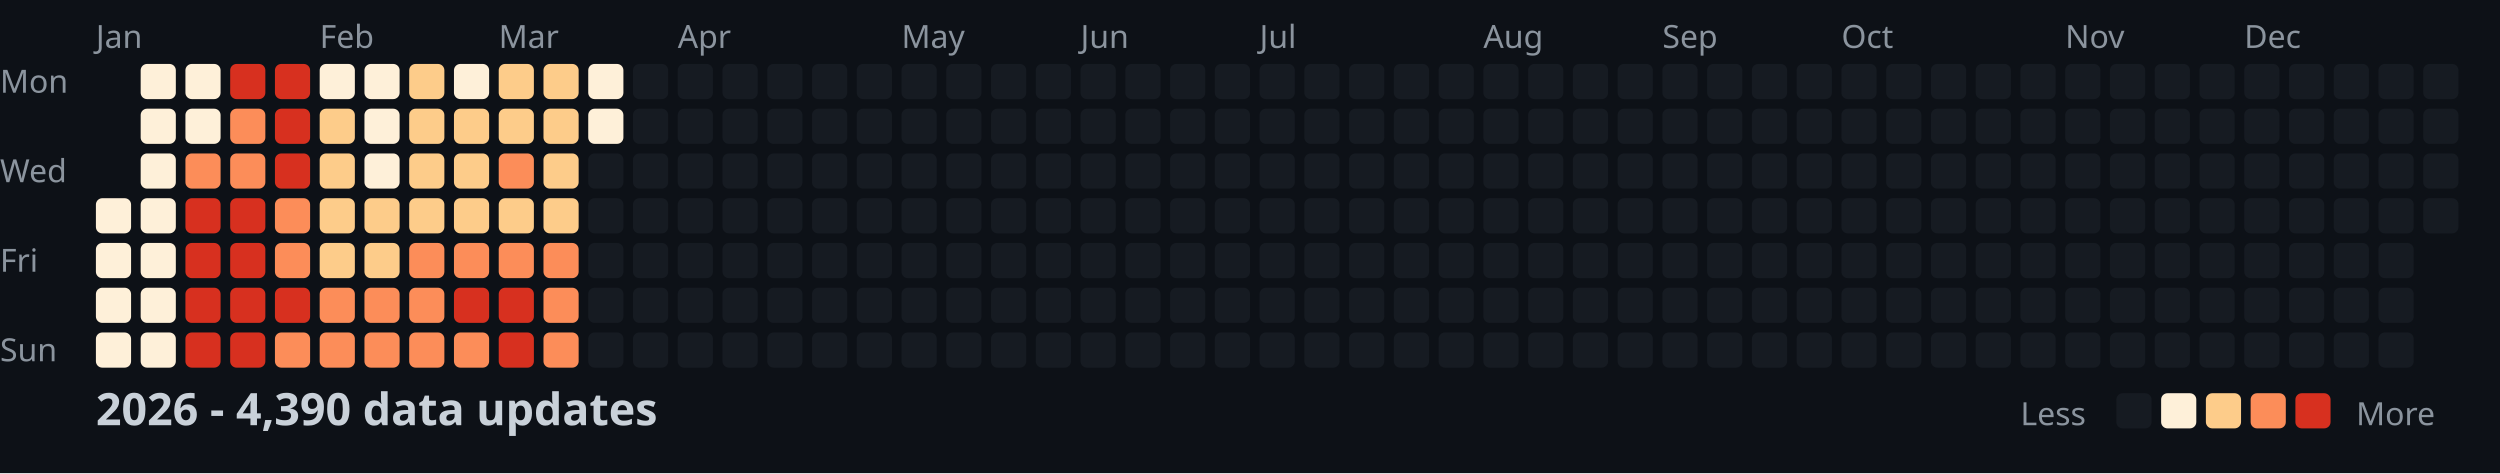
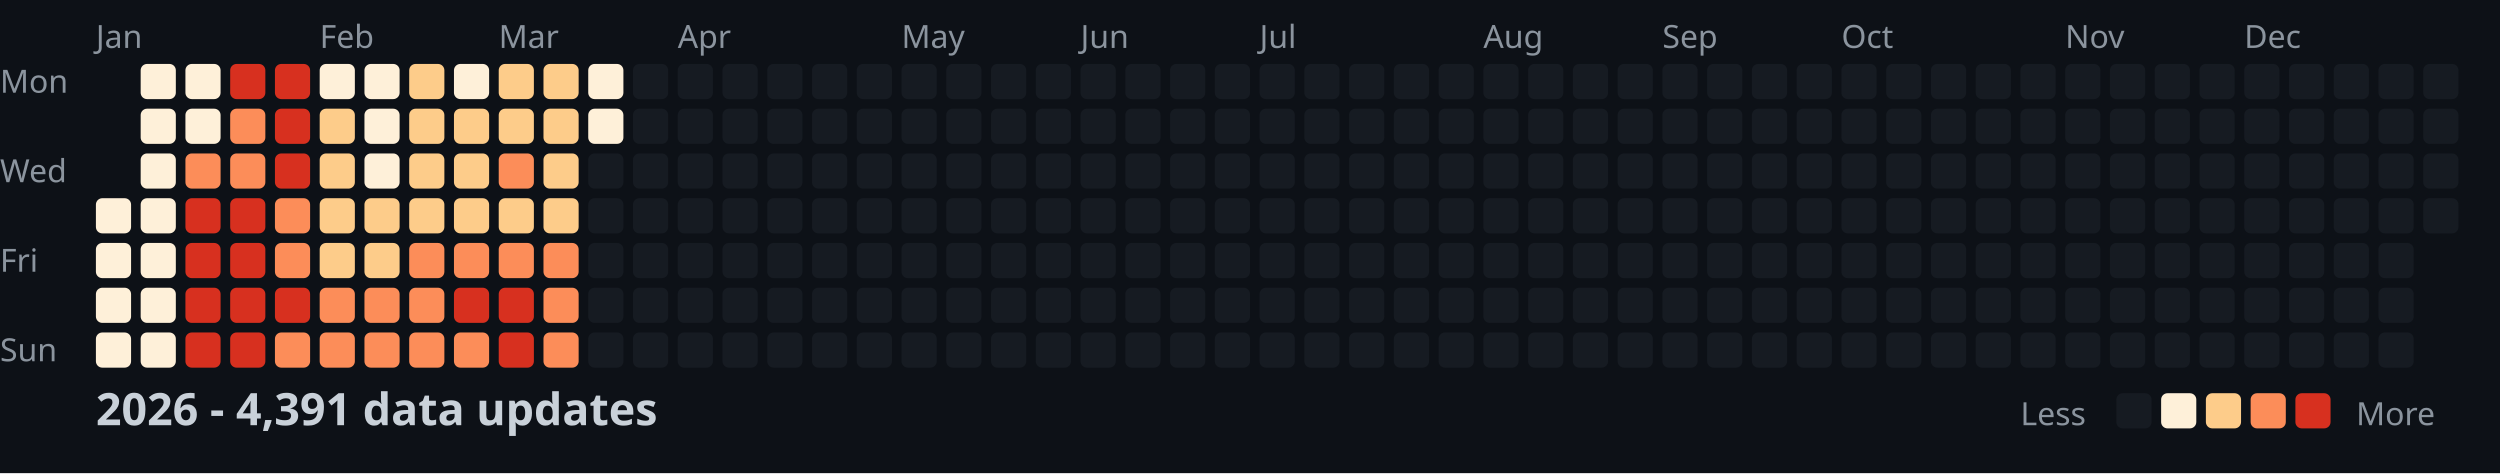
<svg xmlns="http://www.w3.org/2000/svg" width="782" height="148">
  <style>
    .month { font: 10px sans-serif; fill: #8b949e; }
    .day { font: 10px sans-serif; fill: #8b949e; }
    .title { font: bold 14px sans-serif; fill: #c9d1d9; }
    .legend { font: 10px sans-serif; fill: #8b949e; }
  </style>
  <rect width="100%" height="100%" fill="#0d1117" />
  <text x="0" y="29" class="day">Mon</text>
  <text x="0" y="57" class="day">Wed</text>
  <text x="0" y="85" class="day">Fri</text>
  <text x="0" y="113" class="day">Sun</text>
  <text x="30" y="15" class="month">Jan</text>
  <text x="100" y="15" class="month">Feb</text>
  <text x="156" y="15" class="month">Mar</text>
  <text x="212" y="15" class="month">Apr</text>
  <text x="282" y="15" class="month">May</text>
  <text x="338" y="15" class="month">Jun</text>
  <text x="394" y="15" class="month">Jul</text>
  <text x="464" y="15" class="month">Aug</text>
  <text x="520" y="15" class="month">Sep</text>
  <text x="576" y="15" class="month">Oct</text>
  <text x="646" y="15" class="month">Nov</text>
  <text x="702" y="15" class="month">Dec</text>
  <rect x="30" y="62" width="11" height="11" fill="#fef0d9" rx="2" />
  <rect x="30" y="76" width="11" height="11" fill="#fef0d9" rx="2" />
  <rect x="30" y="90" width="11" height="11" fill="#fef0d9" rx="2" />
  <rect x="30" y="104" width="11" height="11" fill="#fef0d9" rx="2" />
  <rect x="44" y="20" width="11" height="11" fill="#fef0d9" rx="2" />
  <rect x="44" y="34" width="11" height="11" fill="#fef0d9" rx="2" />
  <rect x="44" y="48" width="11" height="11" fill="#fef0d9" rx="2" />
  <rect x="44" y="62" width="11" height="11" fill="#fef0d9" rx="2" />
  <rect x="44" y="76" width="11" height="11" fill="#fef0d9" rx="2" />
  <rect x="44" y="90" width="11" height="11" fill="#fef0d9" rx="2" />
  <rect x="44" y="104" width="11" height="11" fill="#fef0d9" rx="2" />
  <rect x="58" y="20" width="11" height="11" fill="#fef0d9" rx="2" />
  <rect x="58" y="34" width="11" height="11" fill="#fef0d9" rx="2" />
  <rect x="58" y="48" width="11" height="11" fill="#fc8d59" rx="2" />
  <rect x="58" y="62" width="11" height="11" fill="#d7301f" rx="2" />
  <rect x="58" y="76" width="11" height="11" fill="#d7301f" rx="2" />
  <rect x="58" y="90" width="11" height="11" fill="#d7301f" rx="2" />
  <rect x="58" y="104" width="11" height="11" fill="#d7301f" rx="2" />
  <rect x="72" y="20" width="11" height="11" fill="#d7301f" rx="2" />
  <rect x="72" y="34" width="11" height="11" fill="#fc8d59" rx="2" />
  <rect x="72" y="48" width="11" height="11" fill="#fc8d59" rx="2" />
  <rect x="72" y="62" width="11" height="11" fill="#d7301f" rx="2" />
  <rect x="72" y="76" width="11" height="11" fill="#d7301f" rx="2" />
  <rect x="72" y="90" width="11" height="11" fill="#d7301f" rx="2" />
  <rect x="72" y="104" width="11" height="11" fill="#d7301f" rx="2" />
  <rect x="86" y="20" width="11" height="11" fill="#d7301f" rx="2" />
  <rect x="86" y="34" width="11" height="11" fill="#d7301f" rx="2" />
  <rect x="86" y="48" width="11" height="11" fill="#d7301f" rx="2" />
  <rect x="86" y="62" width="11" height="11" fill="#fc8d59" rx="2" />
  <rect x="86" y="76" width="11" height="11" fill="#fc8d59" rx="2" />
  <rect x="86" y="90" width="11" height="11" fill="#d7301f" rx="2" />
  <rect x="86" y="104" width="11" height="11" fill="#fc8d59" rx="2" />
  <rect x="100" y="20" width="11" height="11" fill="#fef0d9" rx="2" />
  <rect x="100" y="34" width="11" height="11" fill="#fdcc8a" rx="2" />
  <rect x="100" y="48" width="11" height="11" fill="#fdcc8a" rx="2" />
  <rect x="100" y="62" width="11" height="11" fill="#fdcc8a" rx="2" />
  <rect x="100" y="76" width="11" height="11" fill="#fdcc8a" rx="2" />
  <rect x="100" y="90" width="11" height="11" fill="#fc8d59" rx="2" />
  <rect x="100" y="104" width="11" height="11" fill="#fc8d59" rx="2" />
  <rect x="114" y="20" width="11" height="11" fill="#fef0d9" rx="2" />
  <rect x="114" y="34" width="11" height="11" fill="#fef0d9" rx="2" />
  <rect x="114" y="48" width="11" height="11" fill="#fef0d9" rx="2" />
  <rect x="114" y="62" width="11" height="11" fill="#fdcc8a" rx="2" />
  <rect x="114" y="76" width="11" height="11" fill="#fdcc8a" rx="2" />
  <rect x="114" y="90" width="11" height="11" fill="#fc8d59" rx="2" />
  <rect x="114" y="104" width="11" height="11" fill="#fc8d59" rx="2" />
  <rect x="128" y="20" width="11" height="11" fill="#fdcc8a" rx="2" />
  <rect x="128" y="34" width="11" height="11" fill="#fdcc8a" rx="2" />
  <rect x="128" y="48" width="11" height="11" fill="#fdcc8a" rx="2" />
  <rect x="128" y="62" width="11" height="11" fill="#fdcc8a" rx="2" />
  <rect x="128" y="76" width="11" height="11" fill="#fc8d59" rx="2" />
  <rect x="128" y="90" width="11" height="11" fill="#fc8d59" rx="2" />
  <rect x="128" y="104" width="11" height="11" fill="#fc8d59" rx="2" />
  <rect x="142" y="20" width="11" height="11" fill="#fef0d9" rx="2" />
  <rect x="142" y="34" width="11" height="11" fill="#fdcc8a" rx="2" />
  <rect x="142" y="48" width="11" height="11" fill="#fdcc8a" rx="2" />
  <rect x="142" y="62" width="11" height="11" fill="#fdcc8a" rx="2" />
  <rect x="142" y="76" width="11" height="11" fill="#fc8d59" rx="2" />
  <rect x="142" y="90" width="11" height="11" fill="#d7301f" rx="2" />
  <rect x="142" y="104" width="11" height="11" fill="#fc8d59" rx="2" />
  <rect x="156" y="20" width="11" height="11" fill="#fdcc8a" rx="2" />
  <rect x="156" y="34" width="11" height="11" fill="#fdcc8a" rx="2" />
  <rect x="156" y="48" width="11" height="11" fill="#fc8d59" rx="2" />
  <rect x="156" y="62" width="11" height="11" fill="#fdcc8a" rx="2" />
  <rect x="156" y="76" width="11" height="11" fill="#fc8d59" rx="2" />
  <rect x="156" y="90" width="11" height="11" fill="#d7301f" rx="2" />
  <rect x="156" y="104" width="11" height="11" fill="#d7301f" rx="2" />
  <rect x="170" y="20" width="11" height="11" fill="#fdcc8a" rx="2" />
  <rect x="170" y="34" width="11" height="11" fill="#fdcc8a" rx="2" />
  <rect x="170" y="48" width="11" height="11" fill="#fdcc8a" rx="2" />
  <rect x="170" y="62" width="11" height="11" fill="#fdcc8a" rx="2" />
  <rect x="170" y="76" width="11" height="11" fill="#fc8d59" rx="2" />
  <rect x="170" y="90" width="11" height="11" fill="#fc8d59" rx="2" />
  <rect x="170" y="104" width="11" height="11" fill="#fc8d59" rx="2" />
  <rect x="184" y="20" width="11" height="11" fill="#fef0d9" rx="2" />
  <rect x="184" y="34" width="11" height="11" fill="#fef0d9" rx="2" />
  <rect x="184" y="48" width="11" height="11" fill="#161b22" rx="2" />
  <rect x="184" y="62" width="11" height="11" fill="#161b22" rx="2" />
  <rect x="184" y="76" width="11" height="11" fill="#161b22" rx="2" />
  <rect x="184" y="90" width="11" height="11" fill="#161b22" rx="2" />
  <rect x="184" y="104" width="11" height="11" fill="#161b22" rx="2" />
  <rect x="198" y="20" width="11" height="11" fill="#161b22" rx="2" />
  <rect x="198" y="34" width="11" height="11" fill="#161b22" rx="2" />
  <rect x="198" y="48" width="11" height="11" fill="#161b22" rx="2" />
  <rect x="198" y="62" width="11" height="11" fill="#161b22" rx="2" />
  <rect x="198" y="76" width="11" height="11" fill="#161b22" rx="2" />
  <rect x="198" y="90" width="11" height="11" fill="#161b22" rx="2" />
  <rect x="198" y="104" width="11" height="11" fill="#161b22" rx="2" />
  <rect x="212" y="20" width="11" height="11" fill="#161b22" rx="2" />
  <rect x="212" y="34" width="11" height="11" fill="#161b22" rx="2" />
  <rect x="212" y="48" width="11" height="11" fill="#161b22" rx="2" />
  <rect x="212" y="62" width="11" height="11" fill="#161b22" rx="2" />
  <rect x="212" y="76" width="11" height="11" fill="#161b22" rx="2" />
  <rect x="212" y="90" width="11" height="11" fill="#161b22" rx="2" />
  <rect x="212" y="104" width="11" height="11" fill="#161b22" rx="2" />
  <rect x="226" y="20" width="11" height="11" fill="#161b22" rx="2" />
  <rect x="226" y="34" width="11" height="11" fill="#161b22" rx="2" />
  <rect x="226" y="48" width="11" height="11" fill="#161b22" rx="2" />
  <rect x="226" y="62" width="11" height="11" fill="#161b22" rx="2" />
  <rect x="226" y="76" width="11" height="11" fill="#161b22" rx="2" />
  <rect x="226" y="90" width="11" height="11" fill="#161b22" rx="2" />
  <rect x="226" y="104" width="11" height="11" fill="#161b22" rx="2" />
  <rect x="240" y="20" width="11" height="11" fill="#161b22" rx="2" />
  <rect x="240" y="34" width="11" height="11" fill="#161b22" rx="2" />
  <rect x="240" y="48" width="11" height="11" fill="#161b22" rx="2" />
  <rect x="240" y="62" width="11" height="11" fill="#161b22" rx="2" />
  <rect x="240" y="76" width="11" height="11" fill="#161b22" rx="2" />
  <rect x="240" y="90" width="11" height="11" fill="#161b22" rx="2" />
  <rect x="240" y="104" width="11" height="11" fill="#161b22" rx="2" />
  <rect x="254" y="20" width="11" height="11" fill="#161b22" rx="2" />
  <rect x="254" y="34" width="11" height="11" fill="#161b22" rx="2" />
  <rect x="254" y="48" width="11" height="11" fill="#161b22" rx="2" />
  <rect x="254" y="62" width="11" height="11" fill="#161b22" rx="2" />
  <rect x="254" y="76" width="11" height="11" fill="#161b22" rx="2" />
  <rect x="254" y="90" width="11" height="11" fill="#161b22" rx="2" />
  <rect x="254" y="104" width="11" height="11" fill="#161b22" rx="2" />
  <rect x="268" y="20" width="11" height="11" fill="#161b22" rx="2" />
  <rect x="268" y="34" width="11" height="11" fill="#161b22" rx="2" />
  <rect x="268" y="48" width="11" height="11" fill="#161b22" rx="2" />
  <rect x="268" y="62" width="11" height="11" fill="#161b22" rx="2" />
  <rect x="268" y="76" width="11" height="11" fill="#161b22" rx="2" />
  <rect x="268" y="90" width="11" height="11" fill="#161b22" rx="2" />
  <rect x="268" y="104" width="11" height="11" fill="#161b22" rx="2" />
  <rect x="282" y="20" width="11" height="11" fill="#161b22" rx="2" />
  <rect x="282" y="34" width="11" height="11" fill="#161b22" rx="2" />
  <rect x="282" y="48" width="11" height="11" fill="#161b22" rx="2" />
  <rect x="282" y="62" width="11" height="11" fill="#161b22" rx="2" />
  <rect x="282" y="76" width="11" height="11" fill="#161b22" rx="2" />
  <rect x="282" y="90" width="11" height="11" fill="#161b22" rx="2" />
  <rect x="282" y="104" width="11" height="11" fill="#161b22" rx="2" />
  <rect x="296" y="20" width="11" height="11" fill="#161b22" rx="2" />
  <rect x="296" y="34" width="11" height="11" fill="#161b22" rx="2" />
  <rect x="296" y="48" width="11" height="11" fill="#161b22" rx="2" />
  <rect x="296" y="62" width="11" height="11" fill="#161b22" rx="2" />
  <rect x="296" y="76" width="11" height="11" fill="#161b22" rx="2" />
  <rect x="296" y="90" width="11" height="11" fill="#161b22" rx="2" />
  <rect x="296" y="104" width="11" height="11" fill="#161b22" rx="2" />
  <rect x="310" y="20" width="11" height="11" fill="#161b22" rx="2" />
  <rect x="310" y="34" width="11" height="11" fill="#161b22" rx="2" />
  <rect x="310" y="48" width="11" height="11" fill="#161b22" rx="2" />
  <rect x="310" y="62" width="11" height="11" fill="#161b22" rx="2" />
  <rect x="310" y="76" width="11" height="11" fill="#161b22" rx="2" />
  <rect x="310" y="90" width="11" height="11" fill="#161b22" rx="2" />
  <rect x="310" y="104" width="11" height="11" fill="#161b22" rx="2" />
  <rect x="324" y="20" width="11" height="11" fill="#161b22" rx="2" />
  <rect x="324" y="34" width="11" height="11" fill="#161b22" rx="2" />
  <rect x="324" y="48" width="11" height="11" fill="#161b22" rx="2" />
  <rect x="324" y="62" width="11" height="11" fill="#161b22" rx="2" />
  <rect x="324" y="76" width="11" height="11" fill="#161b22" rx="2" />
  <rect x="324" y="90" width="11" height="11" fill="#161b22" rx="2" />
  <rect x="324" y="104" width="11" height="11" fill="#161b22" rx="2" />
  <rect x="338" y="20" width="11" height="11" fill="#161b22" rx="2" />
  <rect x="338" y="34" width="11" height="11" fill="#161b22" rx="2" />
  <rect x="338" y="48" width="11" height="11" fill="#161b22" rx="2" />
  <rect x="338" y="62" width="11" height="11" fill="#161b22" rx="2" />
  <rect x="338" y="76" width="11" height="11" fill="#161b22" rx="2" />
  <rect x="338" y="90" width="11" height="11" fill="#161b22" rx="2" />
  <rect x="338" y="104" width="11" height="11" fill="#161b22" rx="2" />
  <rect x="352" y="20" width="11" height="11" fill="#161b22" rx="2" />
  <rect x="352" y="34" width="11" height="11" fill="#161b22" rx="2" />
  <rect x="352" y="48" width="11" height="11" fill="#161b22" rx="2" />
  <rect x="352" y="62" width="11" height="11" fill="#161b22" rx="2" />
  <rect x="352" y="76" width="11" height="11" fill="#161b22" rx="2" />
  <rect x="352" y="90" width="11" height="11" fill="#161b22" rx="2" />
  <rect x="352" y="104" width="11" height="11" fill="#161b22" rx="2" />
  <rect x="366" y="20" width="11" height="11" fill="#161b22" rx="2" />
  <rect x="366" y="34" width="11" height="11" fill="#161b22" rx="2" />
  <rect x="366" y="48" width="11" height="11" fill="#161b22" rx="2" />
  <rect x="366" y="62" width="11" height="11" fill="#161b22" rx="2" />
  <rect x="366" y="76" width="11" height="11" fill="#161b22" rx="2" />
  <rect x="366" y="90" width="11" height="11" fill="#161b22" rx="2" />
  <rect x="366" y="104" width="11" height="11" fill="#161b22" rx="2" />
  <rect x="380" y="20" width="11" height="11" fill="#161b22" rx="2" />
  <rect x="380" y="34" width="11" height="11" fill="#161b22" rx="2" />
  <rect x="380" y="48" width="11" height="11" fill="#161b22" rx="2" />
  <rect x="380" y="62" width="11" height="11" fill="#161b22" rx="2" />
  <rect x="380" y="76" width="11" height="11" fill="#161b22" rx="2" />
  <rect x="380" y="90" width="11" height="11" fill="#161b22" rx="2" />
  <rect x="380" y="104" width="11" height="11" fill="#161b22" rx="2" />
  <rect x="394" y="20" width="11" height="11" fill="#161b22" rx="2" />
  <rect x="394" y="34" width="11" height="11" fill="#161b22" rx="2" />
  <rect x="394" y="48" width="11" height="11" fill="#161b22" rx="2" />
  <rect x="394" y="62" width="11" height="11" fill="#161b22" rx="2" />
  <rect x="394" y="76" width="11" height="11" fill="#161b22" rx="2" />
  <rect x="394" y="90" width="11" height="11" fill="#161b22" rx="2" />
  <rect x="394" y="104" width="11" height="11" fill="#161b22" rx="2" />
  <rect x="408" y="20" width="11" height="11" fill="#161b22" rx="2" />
  <rect x="408" y="34" width="11" height="11" fill="#161b22" rx="2" />
  <rect x="408" y="48" width="11" height="11" fill="#161b22" rx="2" />
  <rect x="408" y="62" width="11" height="11" fill="#161b22" rx="2" />
  <rect x="408" y="76" width="11" height="11" fill="#161b22" rx="2" />
  <rect x="408" y="90" width="11" height="11" fill="#161b22" rx="2" />
  <rect x="408" y="104" width="11" height="11" fill="#161b22" rx="2" />
  <rect x="422" y="20" width="11" height="11" fill="#161b22" rx="2" />
  <rect x="422" y="34" width="11" height="11" fill="#161b22" rx="2" />
  <rect x="422" y="48" width="11" height="11" fill="#161b22" rx="2" />
  <rect x="422" y="62" width="11" height="11" fill="#161b22" rx="2" />
  <rect x="422" y="76" width="11" height="11" fill="#161b22" rx="2" />
  <rect x="422" y="90" width="11" height="11" fill="#161b22" rx="2" />
  <rect x="422" y="104" width="11" height="11" fill="#161b22" rx="2" />
  <rect x="436" y="20" width="11" height="11" fill="#161b22" rx="2" />
  <rect x="436" y="34" width="11" height="11" fill="#161b22" rx="2" />
  <rect x="436" y="48" width="11" height="11" fill="#161b22" rx="2" />
  <rect x="436" y="62" width="11" height="11" fill="#161b22" rx="2" />
  <rect x="436" y="76" width="11" height="11" fill="#161b22" rx="2" />
  <rect x="436" y="90" width="11" height="11" fill="#161b22" rx="2" />
  <rect x="436" y="104" width="11" height="11" fill="#161b22" rx="2" />
  <rect x="450" y="20" width="11" height="11" fill="#161b22" rx="2" />
  <rect x="450" y="34" width="11" height="11" fill="#161b22" rx="2" />
  <rect x="450" y="48" width="11" height="11" fill="#161b22" rx="2" />
  <rect x="450" y="62" width="11" height="11" fill="#161b22" rx="2" />
  <rect x="450" y="76" width="11" height="11" fill="#161b22" rx="2" />
  <rect x="450" y="90" width="11" height="11" fill="#161b22" rx="2" />
  <rect x="450" y="104" width="11" height="11" fill="#161b22" rx="2" />
  <rect x="464" y="20" width="11" height="11" fill="#161b22" rx="2" />
  <rect x="464" y="34" width="11" height="11" fill="#161b22" rx="2" />
  <rect x="464" y="48" width="11" height="11" fill="#161b22" rx="2" />
  <rect x="464" y="62" width="11" height="11" fill="#161b22" rx="2" />
  <rect x="464" y="76" width="11" height="11" fill="#161b22" rx="2" />
  <rect x="464" y="90" width="11" height="11" fill="#161b22" rx="2" />
  <rect x="464" y="104" width="11" height="11" fill="#161b22" rx="2" />
  <rect x="478" y="20" width="11" height="11" fill="#161b22" rx="2" />
  <rect x="478" y="34" width="11" height="11" fill="#161b22" rx="2" />
  <rect x="478" y="48" width="11" height="11" fill="#161b22" rx="2" />
  <rect x="478" y="62" width="11" height="11" fill="#161b22" rx="2" />
  <rect x="478" y="76" width="11" height="11" fill="#161b22" rx="2" />
  <rect x="478" y="90" width="11" height="11" fill="#161b22" rx="2" />
  <rect x="478" y="104" width="11" height="11" fill="#161b22" rx="2" />
  <rect x="492" y="20" width="11" height="11" fill="#161b22" rx="2" />
  <rect x="492" y="34" width="11" height="11" fill="#161b22" rx="2" />
  <rect x="492" y="48" width="11" height="11" fill="#161b22" rx="2" />
  <rect x="492" y="62" width="11" height="11" fill="#161b22" rx="2" />
  <rect x="492" y="76" width="11" height="11" fill="#161b22" rx="2" />
  <rect x="492" y="90" width="11" height="11" fill="#161b22" rx="2" />
  <rect x="492" y="104" width="11" height="11" fill="#161b22" rx="2" />
  <rect x="506" y="20" width="11" height="11" fill="#161b22" rx="2" />
  <rect x="506" y="34" width="11" height="11" fill="#161b22" rx="2" />
  <rect x="506" y="48" width="11" height="11" fill="#161b22" rx="2" />
  <rect x="506" y="62" width="11" height="11" fill="#161b22" rx="2" />
  <rect x="506" y="76" width="11" height="11" fill="#161b22" rx="2" />
  <rect x="506" y="90" width="11" height="11" fill="#161b22" rx="2" />
  <rect x="506" y="104" width="11" height="11" fill="#161b22" rx="2" />
  <rect x="520" y="20" width="11" height="11" fill="#161b22" rx="2" />
  <rect x="520" y="34" width="11" height="11" fill="#161b22" rx="2" />
  <rect x="520" y="48" width="11" height="11" fill="#161b22" rx="2" />
  <rect x="520" y="62" width="11" height="11" fill="#161b22" rx="2" />
  <rect x="520" y="76" width="11" height="11" fill="#161b22" rx="2" />
  <rect x="520" y="90" width="11" height="11" fill="#161b22" rx="2" />
  <rect x="520" y="104" width="11" height="11" fill="#161b22" rx="2" />
  <rect x="534" y="20" width="11" height="11" fill="#161b22" rx="2" />
  <rect x="534" y="34" width="11" height="11" fill="#161b22" rx="2" />
  <rect x="534" y="48" width="11" height="11" fill="#161b22" rx="2" />
  <rect x="534" y="62" width="11" height="11" fill="#161b22" rx="2" />
  <rect x="534" y="76" width="11" height="11" fill="#161b22" rx="2" />
  <rect x="534" y="90" width="11" height="11" fill="#161b22" rx="2" />
  <rect x="534" y="104" width="11" height="11" fill="#161b22" rx="2" />
  <rect x="548" y="20" width="11" height="11" fill="#161b22" rx="2" />
  <rect x="548" y="34" width="11" height="11" fill="#161b22" rx="2" />
  <rect x="548" y="48" width="11" height="11" fill="#161b22" rx="2" />
  <rect x="548" y="62" width="11" height="11" fill="#161b22" rx="2" />
  <rect x="548" y="76" width="11" height="11" fill="#161b22" rx="2" />
  <rect x="548" y="90" width="11" height="11" fill="#161b22" rx="2" />
  <rect x="548" y="104" width="11" height="11" fill="#161b22" rx="2" />
  <rect x="562" y="20" width="11" height="11" fill="#161b22" rx="2" />
  <rect x="562" y="34" width="11" height="11" fill="#161b22" rx="2" />
  <rect x="562" y="48" width="11" height="11" fill="#161b22" rx="2" />
  <rect x="562" y="62" width="11" height="11" fill="#161b22" rx="2" />
  <rect x="562" y="76" width="11" height="11" fill="#161b22" rx="2" />
  <rect x="562" y="90" width="11" height="11" fill="#161b22" rx="2" />
  <rect x="562" y="104" width="11" height="11" fill="#161b22" rx="2" />
  <rect x="576" y="20" width="11" height="11" fill="#161b22" rx="2" />
  <rect x="576" y="34" width="11" height="11" fill="#161b22" rx="2" />
  <rect x="576" y="48" width="11" height="11" fill="#161b22" rx="2" />
  <rect x="576" y="62" width="11" height="11" fill="#161b22" rx="2" />
  <rect x="576" y="76" width="11" height="11" fill="#161b22" rx="2" />
  <rect x="576" y="90" width="11" height="11" fill="#161b22" rx="2" />
  <rect x="576" y="104" width="11" height="11" fill="#161b22" rx="2" />
  <rect x="590" y="20" width="11" height="11" fill="#161b22" rx="2" />
  <rect x="590" y="34" width="11" height="11" fill="#161b22" rx="2" />
  <rect x="590" y="48" width="11" height="11" fill="#161b22" rx="2" />
  <rect x="590" y="62" width="11" height="11" fill="#161b22" rx="2" />
  <rect x="590" y="76" width="11" height="11" fill="#161b22" rx="2" />
  <rect x="590" y="90" width="11" height="11" fill="#161b22" rx="2" />
  <rect x="590" y="104" width="11" height="11" fill="#161b22" rx="2" />
  <rect x="604" y="20" width="11" height="11" fill="#161b22" rx="2" />
  <rect x="604" y="34" width="11" height="11" fill="#161b22" rx="2" />
  <rect x="604" y="48" width="11" height="11" fill="#161b22" rx="2" />
  <rect x="604" y="62" width="11" height="11" fill="#161b22" rx="2" />
  <rect x="604" y="76" width="11" height="11" fill="#161b22" rx="2" />
  <rect x="604" y="90" width="11" height="11" fill="#161b22" rx="2" />
  <rect x="604" y="104" width="11" height="11" fill="#161b22" rx="2" />
  <rect x="618" y="20" width="11" height="11" fill="#161b22" rx="2" />
  <rect x="618" y="34" width="11" height="11" fill="#161b22" rx="2" />
  <rect x="618" y="48" width="11" height="11" fill="#161b22" rx="2" />
  <rect x="618" y="62" width="11" height="11" fill="#161b22" rx="2" />
  <rect x="618" y="76" width="11" height="11" fill="#161b22" rx="2" />
  <rect x="618" y="90" width="11" height="11" fill="#161b22" rx="2" />
  <rect x="618" y="104" width="11" height="11" fill="#161b22" rx="2" />
  <rect x="632" y="20" width="11" height="11" fill="#161b22" rx="2" />
  <rect x="632" y="34" width="11" height="11" fill="#161b22" rx="2" />
  <rect x="632" y="48" width="11" height="11" fill="#161b22" rx="2" />
  <rect x="632" y="62" width="11" height="11" fill="#161b22" rx="2" />
  <rect x="632" y="76" width="11" height="11" fill="#161b22" rx="2" />
  <rect x="632" y="90" width="11" height="11" fill="#161b22" rx="2" />
  <rect x="632" y="104" width="11" height="11" fill="#161b22" rx="2" />
  <rect x="646" y="20" width="11" height="11" fill="#161b22" rx="2" />
  <rect x="646" y="34" width="11" height="11" fill="#161b22" rx="2" />
  <rect x="646" y="48" width="11" height="11" fill="#161b22" rx="2" />
  <rect x="646" y="62" width="11" height="11" fill="#161b22" rx="2" />
  <rect x="646" y="76" width="11" height="11" fill="#161b22" rx="2" />
  <rect x="646" y="90" width="11" height="11" fill="#161b22" rx="2" />
  <rect x="646" y="104" width="11" height="11" fill="#161b22" rx="2" />
  <rect x="660" y="20" width="11" height="11" fill="#161b22" rx="2" />
  <rect x="660" y="34" width="11" height="11" fill="#161b22" rx="2" />
  <rect x="660" y="48" width="11" height="11" fill="#161b22" rx="2" />
  <rect x="660" y="62" width="11" height="11" fill="#161b22" rx="2" />
  <rect x="660" y="76" width="11" height="11" fill="#161b22" rx="2" />
  <rect x="660" y="90" width="11" height="11" fill="#161b22" rx="2" />
  <rect x="660" y="104" width="11" height="11" fill="#161b22" rx="2" />
  <rect x="674" y="20" width="11" height="11" fill="#161b22" rx="2" />
  <rect x="674" y="34" width="11" height="11" fill="#161b22" rx="2" />
  <rect x="674" y="48" width="11" height="11" fill="#161b22" rx="2" />
  <rect x="674" y="62" width="11" height="11" fill="#161b22" rx="2" />
  <rect x="674" y="76" width="11" height="11" fill="#161b22" rx="2" />
  <rect x="674" y="90" width="11" height="11" fill="#161b22" rx="2" />
  <rect x="674" y="104" width="11" height="11" fill="#161b22" rx="2" />
  <rect x="688" y="20" width="11" height="11" fill="#161b22" rx="2" />
  <rect x="688" y="34" width="11" height="11" fill="#161b22" rx="2" />
  <rect x="688" y="48" width="11" height="11" fill="#161b22" rx="2" />
  <rect x="688" y="62" width="11" height="11" fill="#161b22" rx="2" />
  <rect x="688" y="76" width="11" height="11" fill="#161b22" rx="2" />
  <rect x="688" y="90" width="11" height="11" fill="#161b22" rx="2" />
  <rect x="688" y="104" width="11" height="11" fill="#161b22" rx="2" />
  <rect x="702" y="20" width="11" height="11" fill="#161b22" rx="2" />
  <rect x="702" y="34" width="11" height="11" fill="#161b22" rx="2" />
  <rect x="702" y="48" width="11" height="11" fill="#161b22" rx="2" />
  <rect x="702" y="62" width="11" height="11" fill="#161b22" rx="2" />
  <rect x="702" y="76" width="11" height="11" fill="#161b22" rx="2" />
  <rect x="702" y="90" width="11" height="11" fill="#161b22" rx="2" />
  <rect x="702" y="104" width="11" height="11" fill="#161b22" rx="2" />
  <rect x="716" y="20" width="11" height="11" fill="#161b22" rx="2" />
  <rect x="716" y="34" width="11" height="11" fill="#161b22" rx="2" />
  <rect x="716" y="48" width="11" height="11" fill="#161b22" rx="2" />
  <rect x="716" y="62" width="11" height="11" fill="#161b22" rx="2" />
  <rect x="716" y="76" width="11" height="11" fill="#161b22" rx="2" />
  <rect x="716" y="90" width="11" height="11" fill="#161b22" rx="2" />
  <rect x="716" y="104" width="11" height="11" fill="#161b22" rx="2" />
  <rect x="730" y="20" width="11" height="11" fill="#161b22" rx="2" />
  <rect x="730" y="34" width="11" height="11" fill="#161b22" rx="2" />
  <rect x="730" y="48" width="11" height="11" fill="#161b22" rx="2" />
  <rect x="730" y="62" width="11" height="11" fill="#161b22" rx="2" />
  <rect x="730" y="76" width="11" height="11" fill="#161b22" rx="2" />
  <rect x="730" y="90" width="11" height="11" fill="#161b22" rx="2" />
  <rect x="730" y="104" width="11" height="11" fill="#161b22" rx="2" />
  <rect x="744" y="20" width="11" height="11" fill="#161b22" rx="2" />
  <rect x="744" y="34" width="11" height="11" fill="#161b22" rx="2" />
  <rect x="744" y="48" width="11" height="11" fill="#161b22" rx="2" />
  <rect x="744" y="62" width="11" height="11" fill="#161b22" rx="2" />
  <rect x="744" y="76" width="11" height="11" fill="#161b22" rx="2" />
  <rect x="744" y="90" width="11" height="11" fill="#161b22" rx="2" />
  <rect x="744" y="104" width="11" height="11" fill="#161b22" rx="2" />
  <rect x="758" y="20" width="11" height="11" fill="#161b22" rx="2" />
  <rect x="758" y="34" width="11" height="11" fill="#161b22" rx="2" />
  <rect x="758" y="48" width="11" height="11" fill="#161b22" rx="2" />
  <rect x="758" y="62" width="11" height="11" fill="#161b22" rx="2" />
-   <text x="30" y="133" class="title">2026 - 4,390 data updates</text>
+   <text x="30" y="133" class="title">2026 - 4,391 data updates</text>
  <text x="632" y="133" class="legend">Less</text>
  <rect x="662" y="123" width="11" height="11" fill="#161b22" rx="2" />
  <rect x="676" y="123" width="11" height="11" fill="#fef0d9" rx="2" />
  <rect x="690" y="123" width="11" height="11" fill="#fdcc8a" rx="2" />
  <rect x="704" y="123" width="11" height="11" fill="#fc8d59" rx="2" />
  <rect x="718" y="123" width="11" height="11" fill="#d7301f" rx="2" />
  <text x="737" y="133" class="legend">More</text>
</svg>
